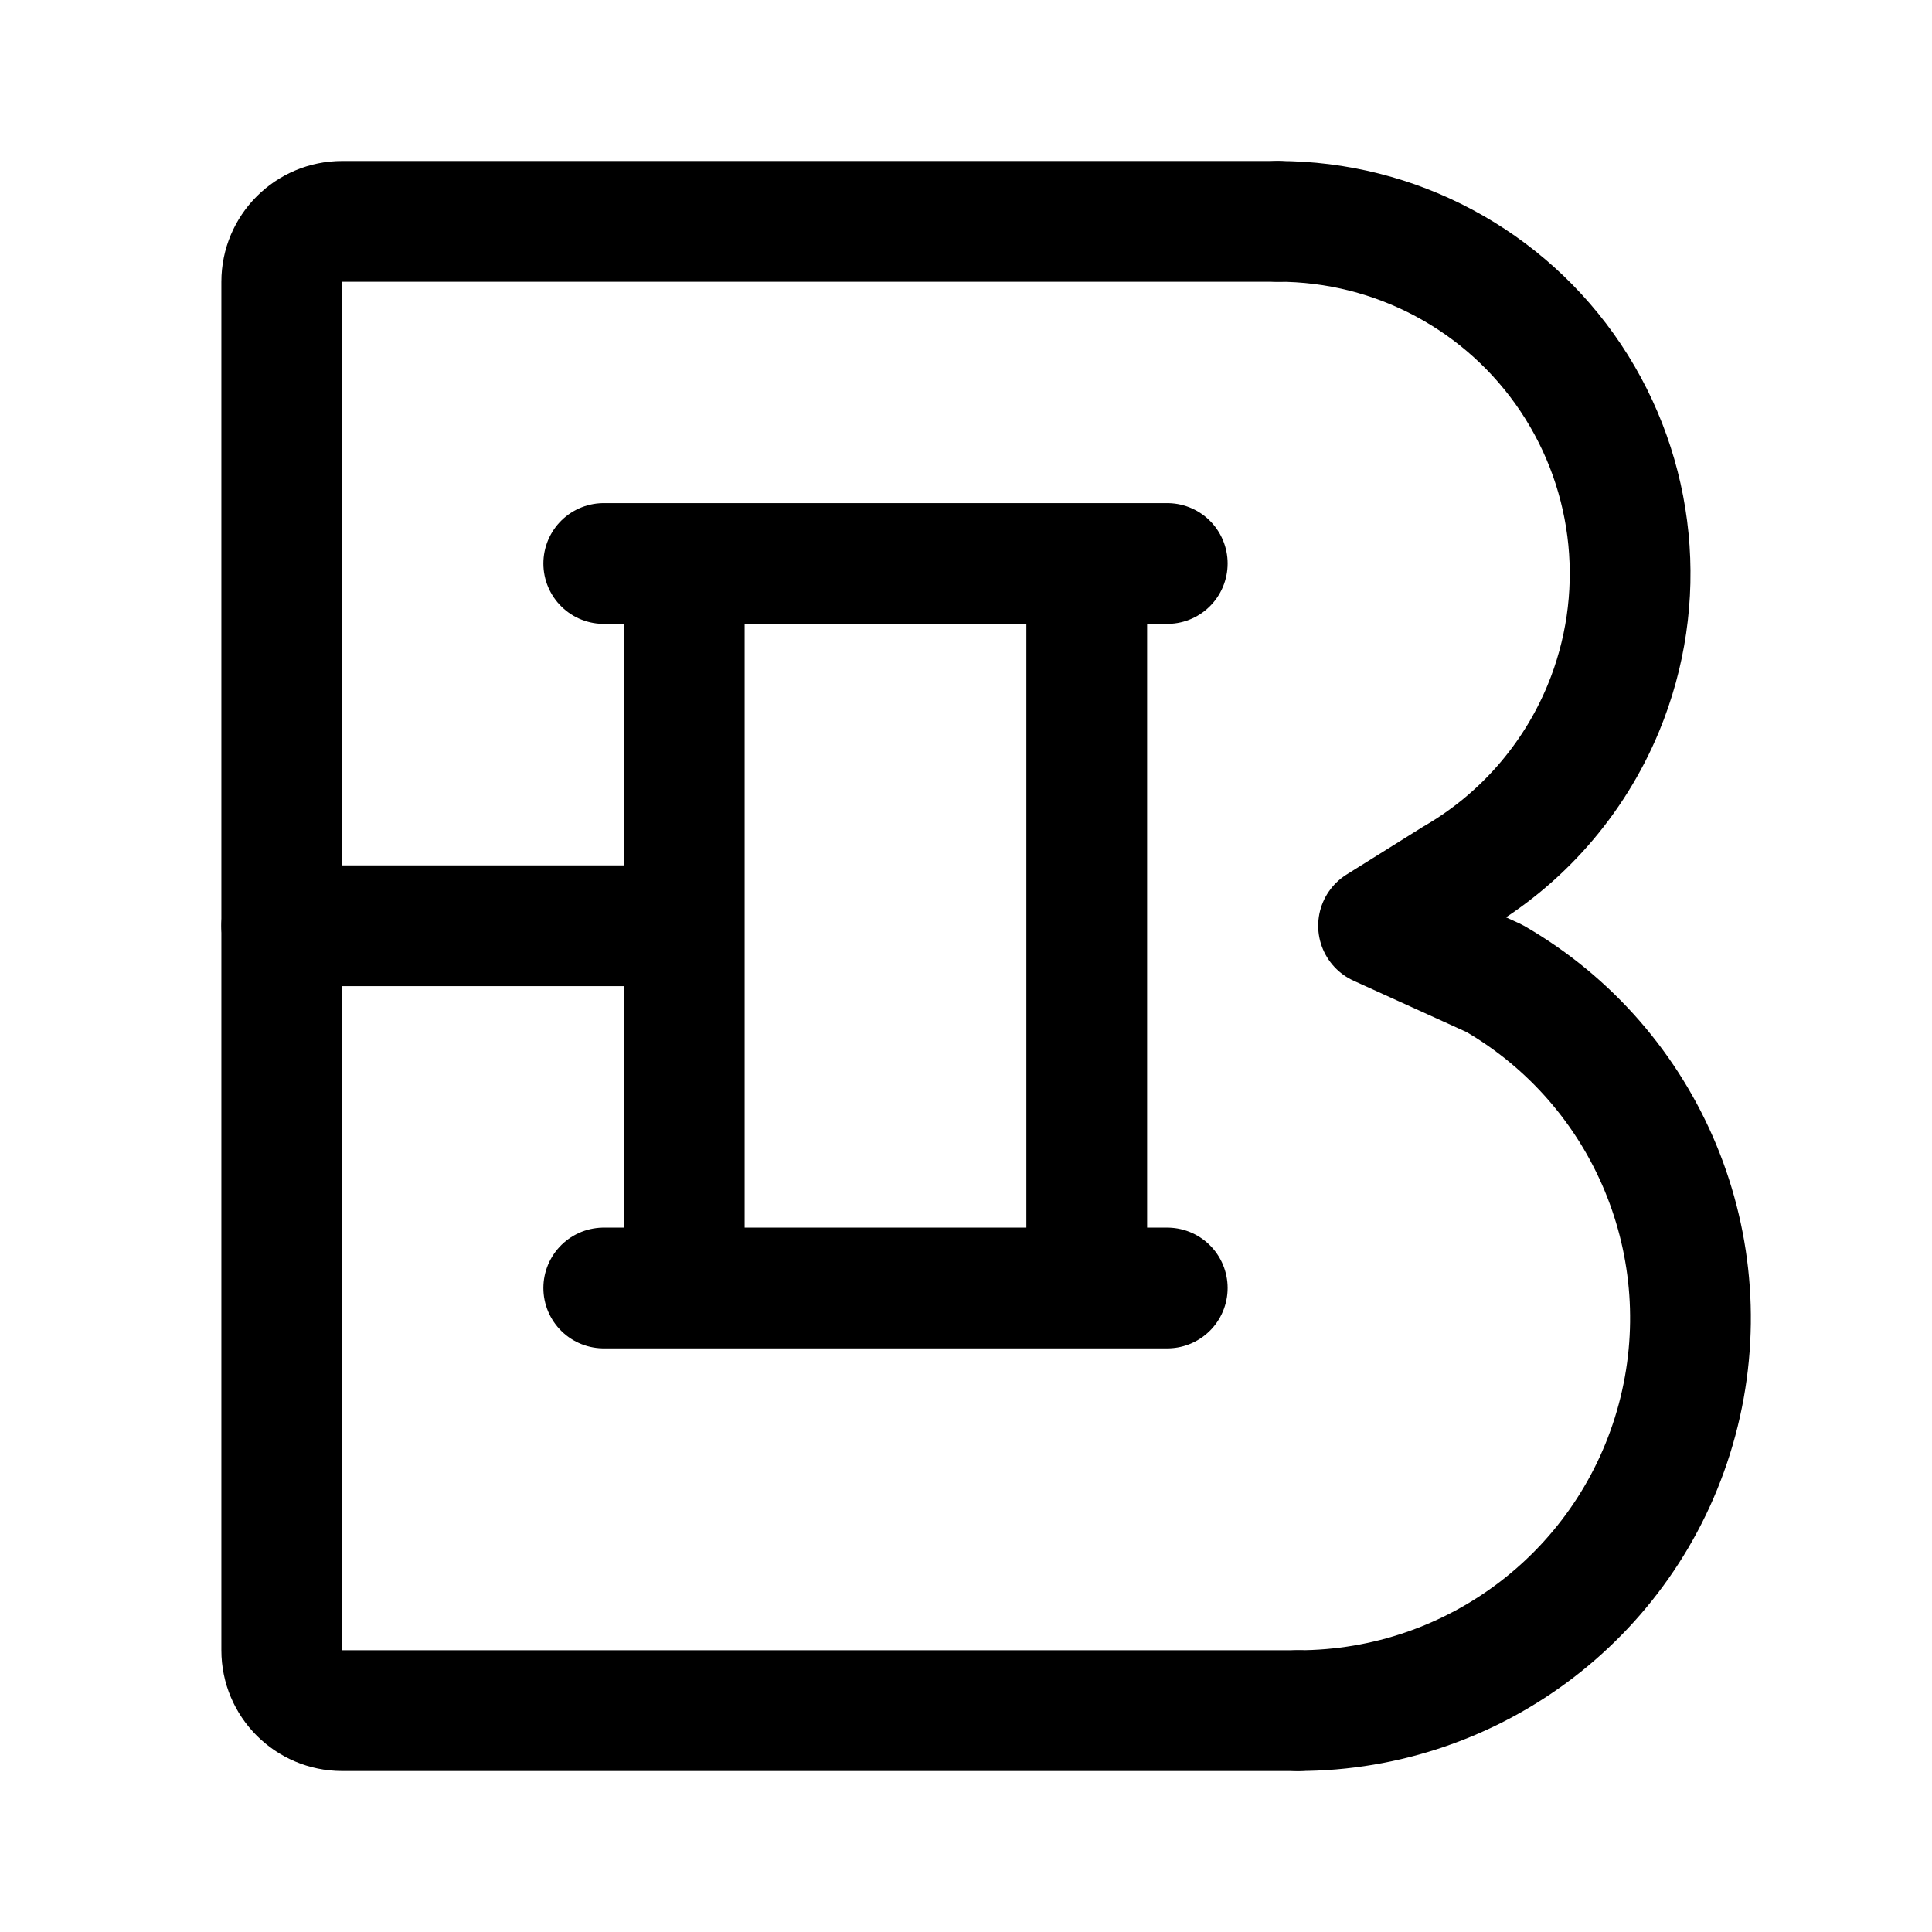
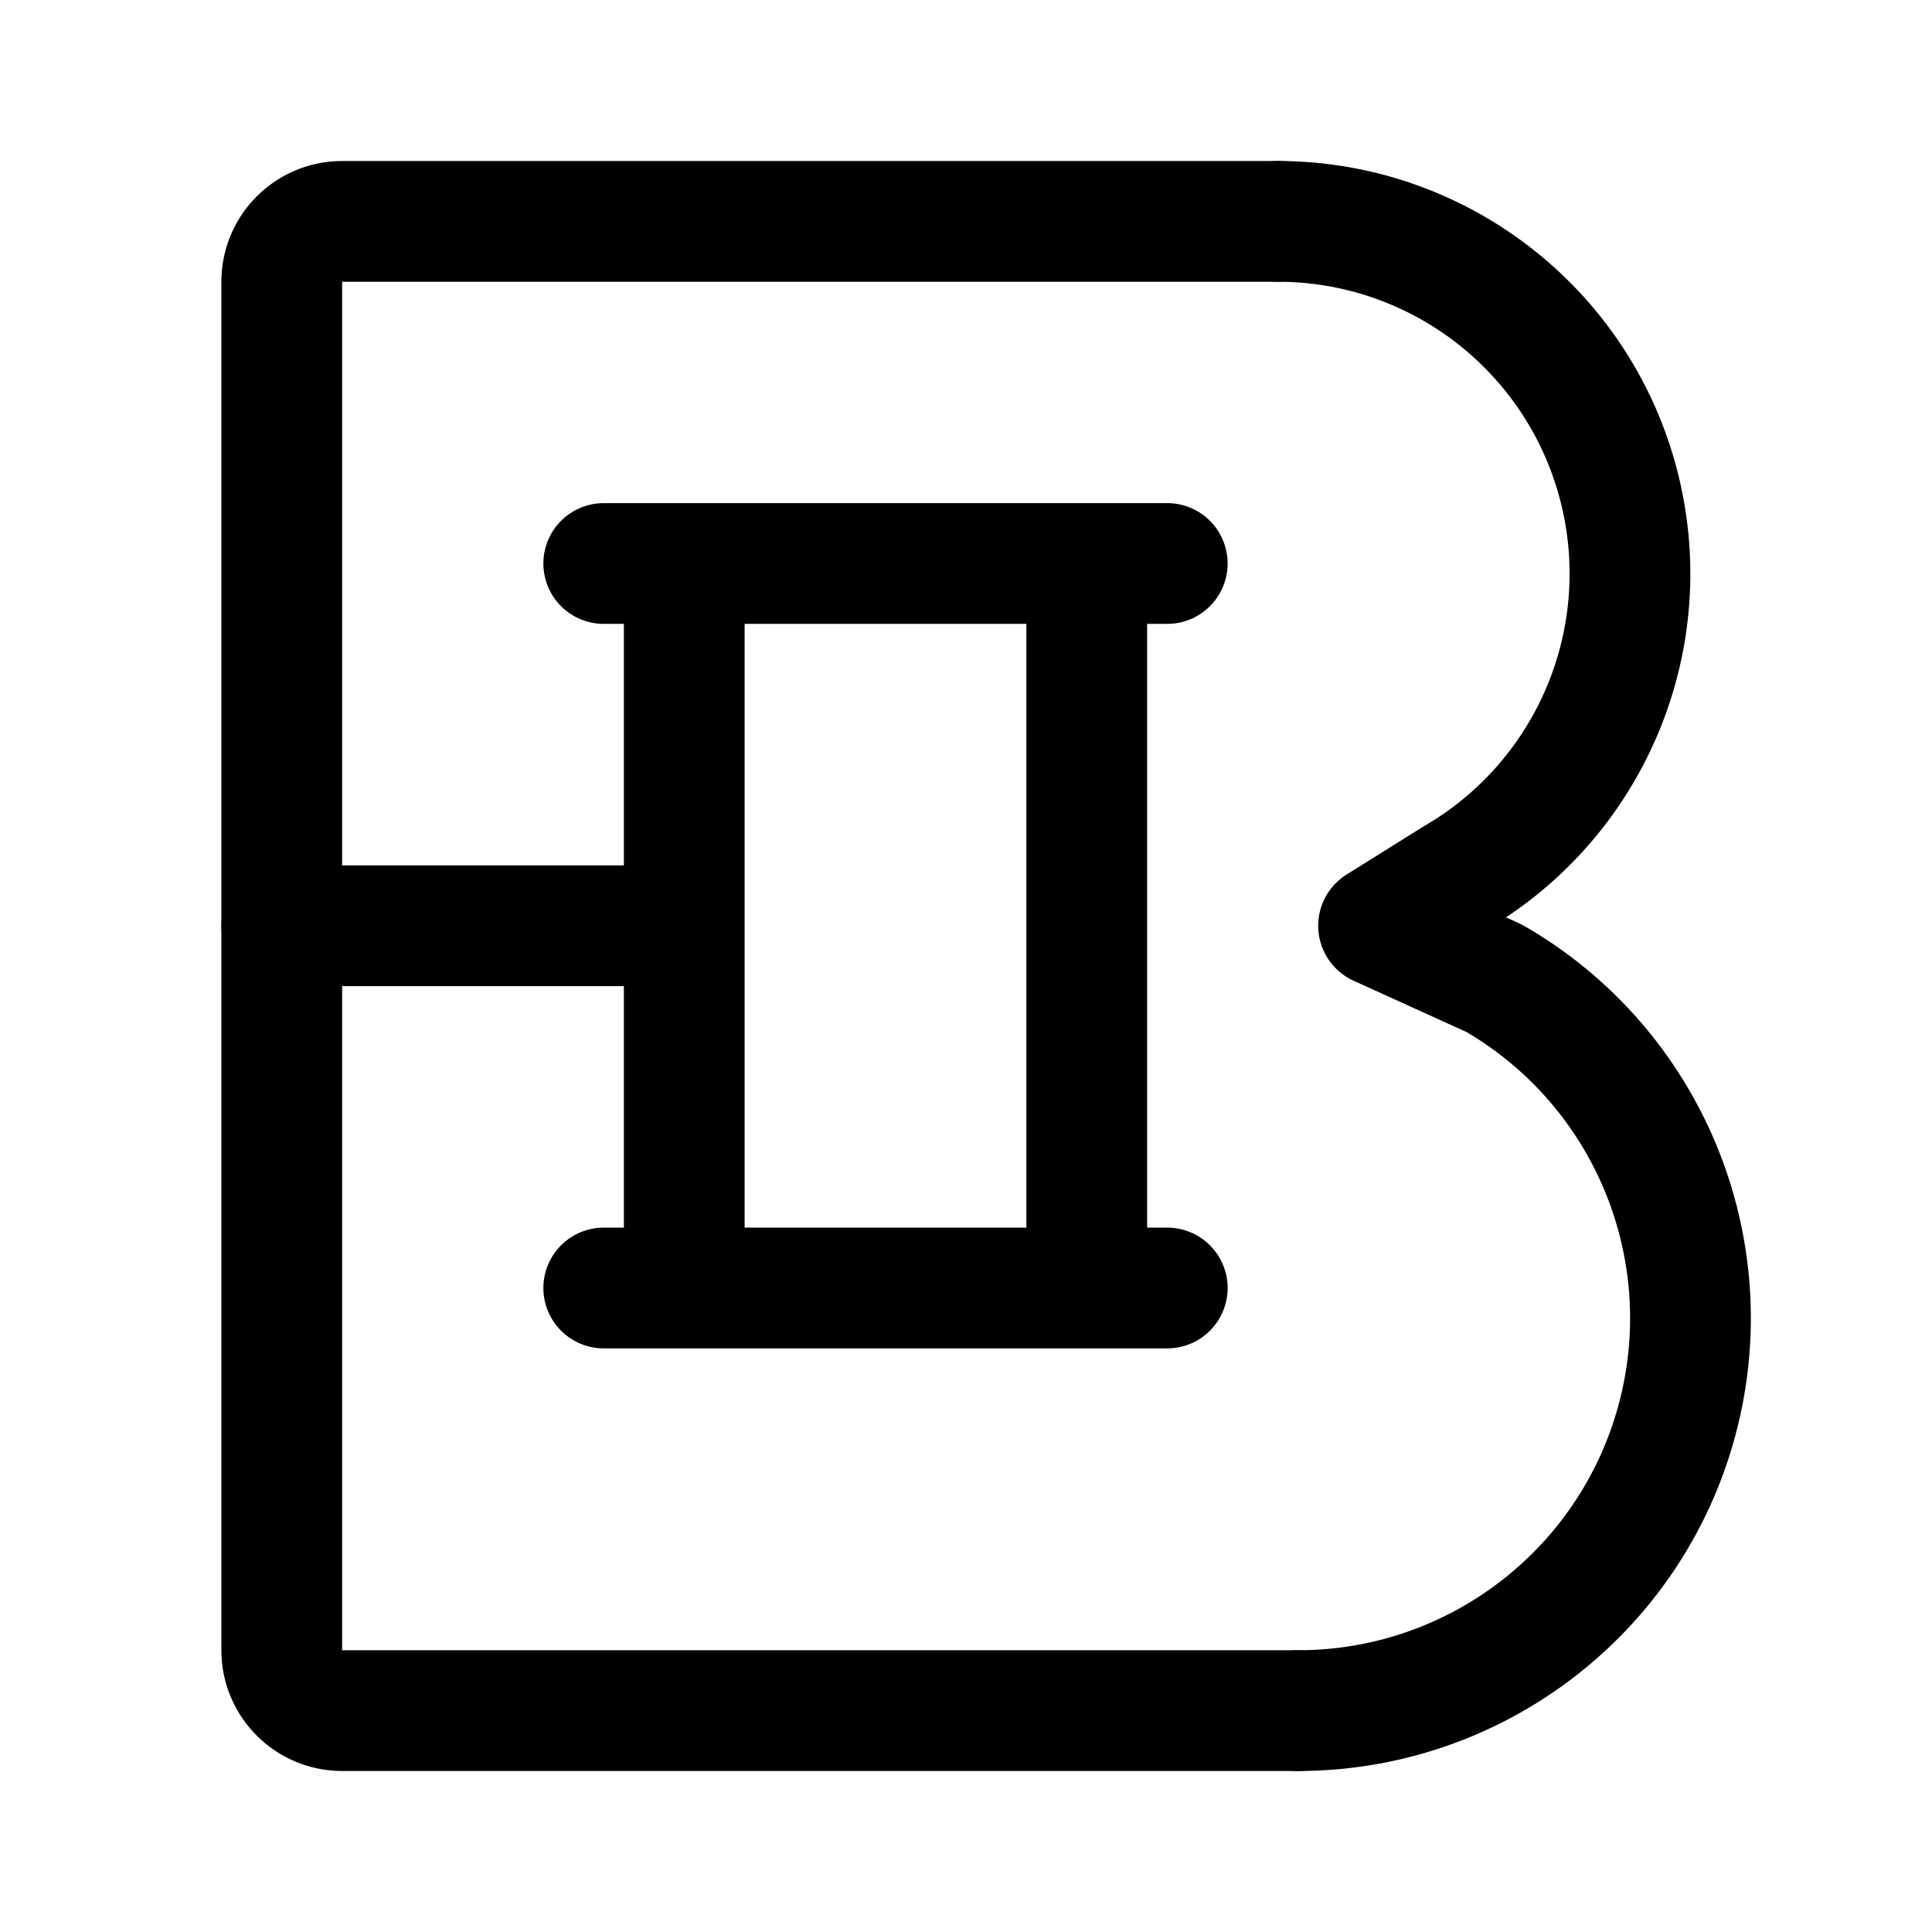
<svg xmlns="http://www.w3.org/2000/svg" width="192" height="192" fill="none" stroke="#000" stroke-linecap="round" stroke-linejoin="round" stroke-width="12" viewBox="0 0 192 192">
-   <path d="M68 92H28m88-36H60m56 72H60m8-72v72m40-72v72m19-106a35.001 35.001 0 0 1 32.336 48.394A35.006 35.006 0 0 1 144.5 87.31L137 92l11.5 5.225A39.002 39.002 0 0 1 129 170" />
+   <path d="M68 92H28m88-36H60m56 72H60m8-72v72m40-72v72m19-106a35.006 35.006 0 0 1 17.5 65.31L137 92l11.5 5.225A39.002 39.002 0 0 1 129 170" />
  <path d="M127 22H34a6 6 0 0 0-6 6v136a6 6 0 0 0 6 6h95" />
</svg>
